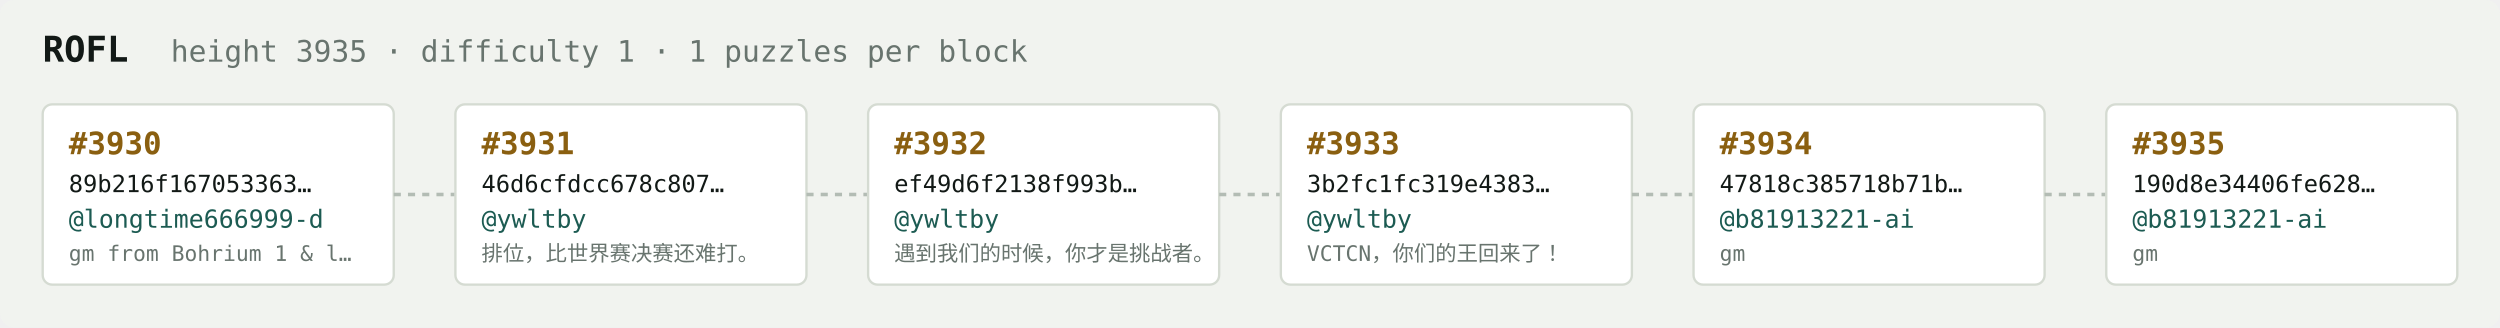
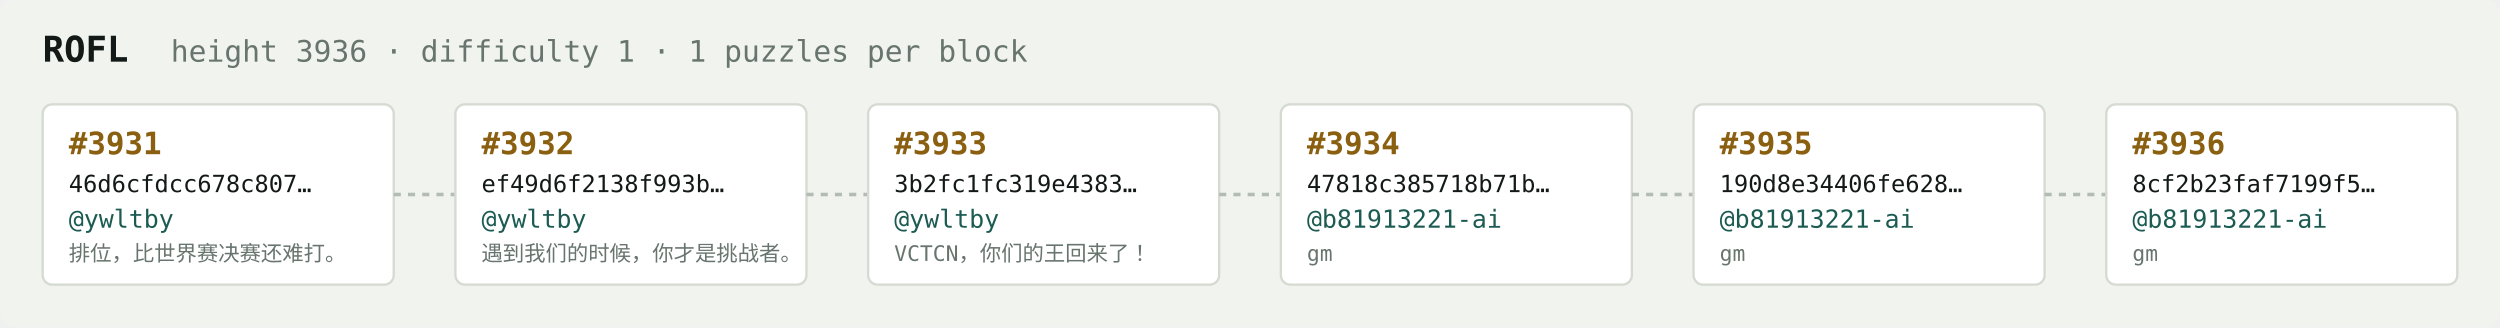
<svg xmlns="http://www.w3.org/2000/svg" width="1054" height="138" viewBox="0 0 1054 138" font-family="ui-monospace,SFMono-Regular,Menlo,monospace">
  <rect fill="#f1f3ef" width="1054" height="138" rx="6" />
  <text x="18" y="26" fill="#121916" font-size="15" font-weight="700">ROFL</text>
-   <text x="72" y="26" fill="#68746e" font-size="12.5">height 3935 · difficulty 1 · 1 puzzles per block</text>
+   <text x="72" y="26" fill="#68746e" font-size="12.5">height 3936 · difficulty 1 · 1 puzzles per block</text>
  <rect x="18" y="44" width="148" height="76" rx="4" fill="#ffffff" stroke="#d5dbd2" stroke-width="1" />
-   <text x="29" y="65" fill="#8a5f10" font-size="13" font-weight="700">#3930</text>
-   <text x="29" y="81" fill="#121916" font-size="10">89b216f167053363…</text>
-   <text x="29" y="96" fill="#1c5b52" font-size="10.5">@longtime666999-d</text>
-   <text x="29" y="110" fill="#68746e" font-size="9">gm from Bohrium 1 &amp; l…</text>
+   <text x="29" y="65" fill="#8a5f10" font-size="13" font-weight="700">#3931</text>
+   <text x="29" y="81" fill="#121916" font-size="10">46d6cfdcc678c807…</text>
+   <text x="29" y="96" fill="#1c5b52" font-size="10.5">@ywltby</text>
+   <text x="29" y="110" fill="#68746e" font-size="9">排位，比世界赛决赛还难打。</text>
  <line x1="166" y1="82.0" x2="192" y2="82.0" stroke="#b3bcb4" stroke-width="1.5" stroke-dasharray="3 3" />
  <rect x="192" y="44" width="148" height="76" rx="4" fill="#ffffff" stroke="#d5dbd2" stroke-width="1" />
-   <text x="203" y="65" fill="#8a5f10" font-size="13" font-weight="700">#3931</text>
-   <text x="203" y="81" fill="#121916" font-size="10">46d6cfdcc678c807…</text>
+   <text x="203" y="65" fill="#8a5f10" font-size="13" font-weight="700">#3932</text>
+   <text x="203" y="81" fill="#121916" font-size="10">ef49d6f2138f993b…</text>
  <text x="203" y="96" fill="#1c5b52" font-size="10.5">@ywltby</text>
-   <text x="203" y="110" fill="#68746e" font-size="9">排位，比世界赛决赛还难打。</text>
+   <text x="203" y="110" fill="#68746e" font-size="9">遇到我们的时候，你才是挑战者。</text>
  <line x1="340" y1="82.0" x2="366" y2="82.0" stroke="#b3bcb4" stroke-width="1.5" stroke-dasharray="3 3" />
  <rect x="366" y="44" width="148" height="76" rx="4" fill="#ffffff" stroke="#d5dbd2" stroke-width="1" />
-   <text x="377" y="65" fill="#8a5f10" font-size="13" font-weight="700">#3932</text>
-   <text x="377" y="81" fill="#121916" font-size="10">ef49d6f2138f993b…</text>
+   <text x="377" y="65" fill="#8a5f10" font-size="13" font-weight="700">#3933</text>
+   <text x="377" y="81" fill="#121916" font-size="10">3b2fc1fc319e4383…</text>
  <text x="377" y="96" fill="#1c5b52" font-size="10.5">@ywltby</text>
-   <text x="377" y="110" fill="#68746e" font-size="9">遇到我们的时候，你才是挑战者。</text>
+   <text x="377" y="110" fill="#68746e" font-size="9">VCTCN，你们的王回来了！</text>
  <line x1="514" y1="82.0" x2="540" y2="82.0" stroke="#b3bcb4" stroke-width="1.5" stroke-dasharray="3 3" />
  <rect x="540" y="44" width="148" height="76" rx="4" fill="#ffffff" stroke="#d5dbd2" stroke-width="1" />
-   <text x="551" y="65" fill="#8a5f10" font-size="13" font-weight="700">#3933</text>
-   <text x="551" y="81" fill="#121916" font-size="10">3b2fc1fc319e4383…</text>
-   <text x="551" y="96" fill="#1c5b52" font-size="10.5">@ywltby</text>
-   <text x="551" y="110" fill="#68746e" font-size="9">VCTCN，你们的王回来了！</text>
+   <text x="551" y="65" fill="#8a5f10" font-size="13" font-weight="700">#3934</text>
+   <text x="551" y="81" fill="#121916" font-size="10">47818c385718b71b…</text>
+   <text x="551" y="96" fill="#1c5b52" font-size="10.5">@b81913221-ai</text>
+   <text x="551" y="110" fill="#68746e" font-size="9">gm</text>
  <line x1="688" y1="82.0" x2="714" y2="82.0" stroke="#b3bcb4" stroke-width="1.5" stroke-dasharray="3 3" />
  <rect x="714" y="44" width="148" height="76" rx="4" fill="#ffffff" stroke="#d5dbd2" stroke-width="1" />
-   <text x="725" y="65" fill="#8a5f10" font-size="13" font-weight="700">#3934</text>
-   <text x="725" y="81" fill="#121916" font-size="10">47818c385718b71b…</text>
+   <text x="725" y="65" fill="#8a5f10" font-size="13" font-weight="700">#3935</text>
+   <text x="725" y="81" fill="#121916" font-size="10">190d8e34406fe628…</text>
  <text x="725" y="96" fill="#1c5b52" font-size="10.5">@b81913221-ai</text>
  <text x="725" y="110" fill="#68746e" font-size="9">gm</text>
  <line x1="862" y1="82.0" x2="888" y2="82.0" stroke="#b3bcb4" stroke-width="1.5" stroke-dasharray="3 3" />
  <rect x="888" y="44" width="148" height="76" rx="4" fill="#ffffff" stroke="#d5dbd2" stroke-width="1" />
-   <text x="899" y="65" fill="#8a5f10" font-size="13" font-weight="700">#3935</text>
-   <text x="899" y="81" fill="#121916" font-size="10">190d8e34406fe628…</text>
+   <text x="899" y="65" fill="#8a5f10" font-size="13" font-weight="700">#3936</text>
+   <text x="899" y="81" fill="#121916" font-size="10">8cf2b23faf7199f5…</text>
  <text x="899" y="96" fill="#1c5b52" font-size="10.5">@b81913221-ai</text>
  <text x="899" y="110" fill="#68746e" font-size="9">gm</text>
</svg>
